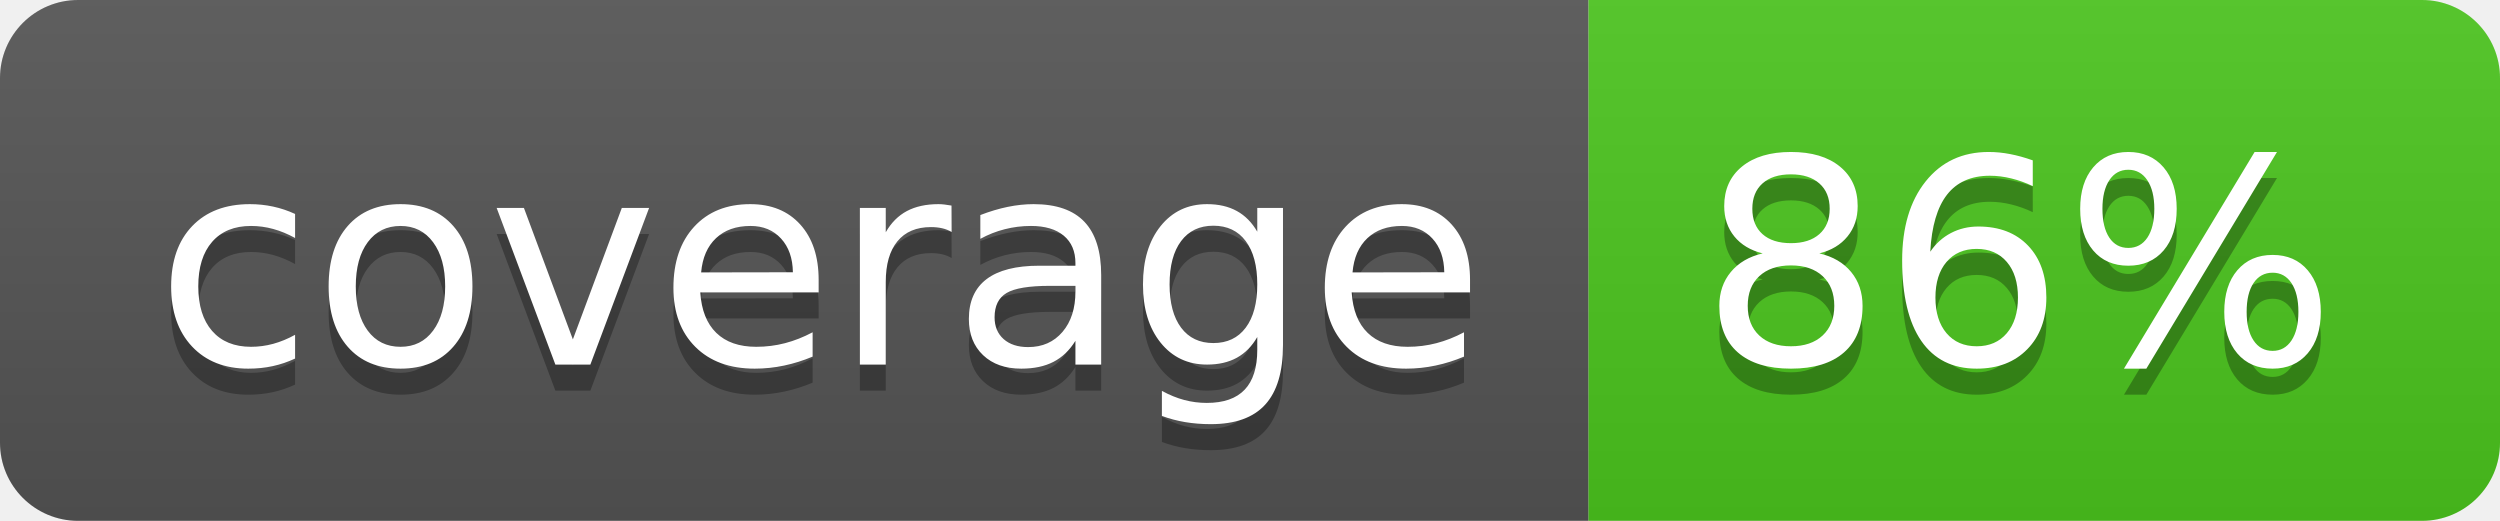
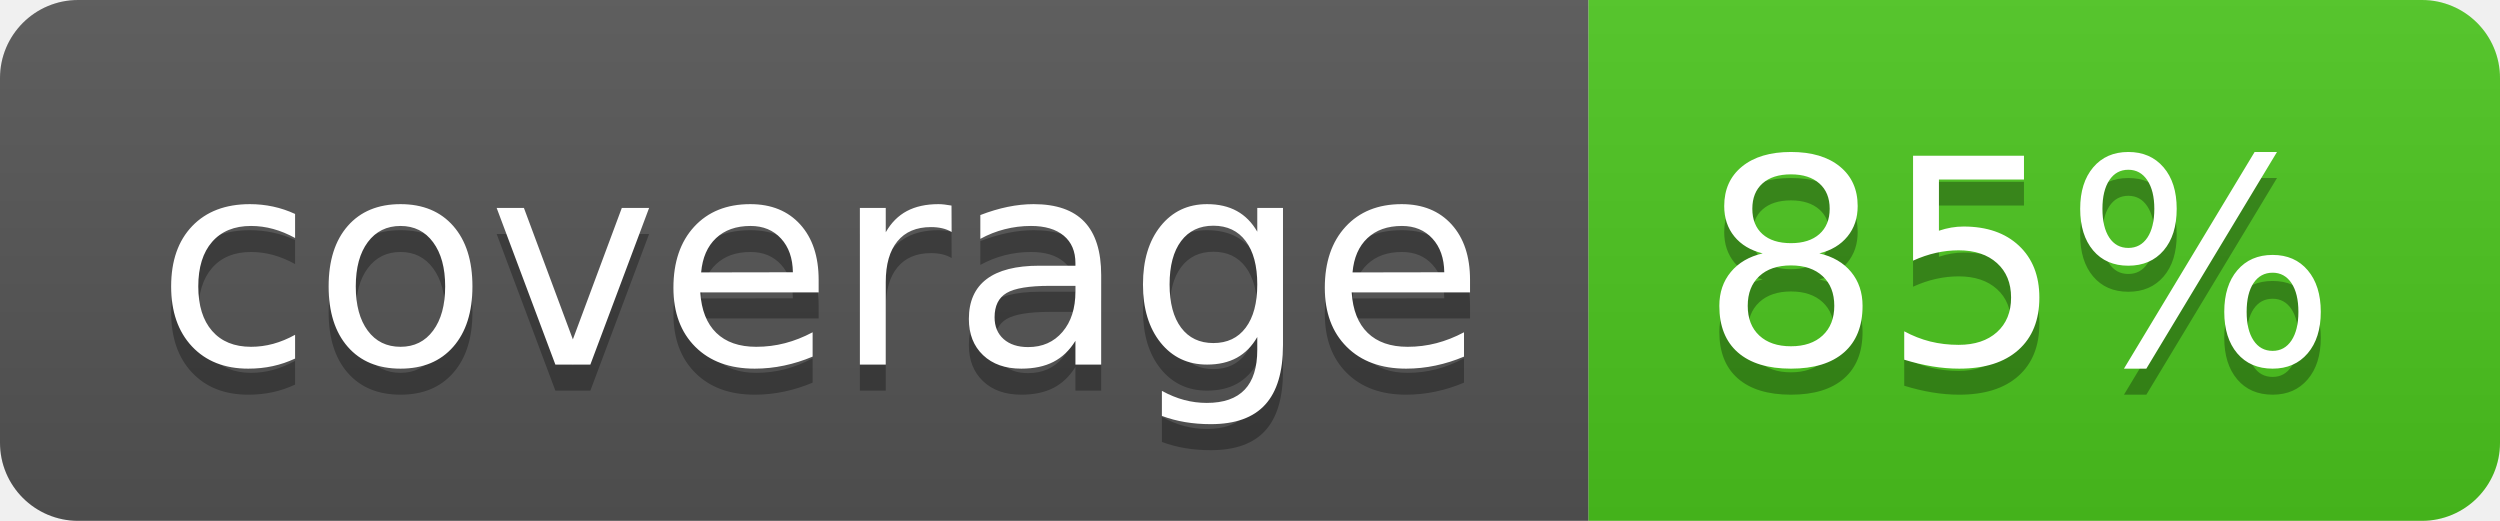
<svg xmlns="http://www.w3.org/2000/svg" width="96" height="20">
  <linearGradient id="b" x2="0" y2="100%">
    <stop offset="0" stop-color="#bbb" stop-opacity=".1" />
    <stop offset="1" stop-opacity=".1" />
  </linearGradient>
  <clipPath id="a">
    <rect width="96" height="20" rx="3" fill="#fff" />
  </clipPath>
  <g clip-path="url(#a)">
    <path fill="#555" d="M0 0h61v20H0z" />
    <path fill="#4CC61E" d="M61 0h35v20H61z" />
    <path fill="url(#b)" d="M0 0h96v20H0z" />
  </g>
  <g fill="#fff" text-anchor="middle" font-family="DejaVu Sans,Verdana,Geneva,sans-serif" font-size="110">
    <text x="315" y="150" fill="#010101" fill-opacity=".3" transform="scale(.1)" textLength="510">coverage</text>
    <text x="315" y="140" transform="scale(.1)" textLength="510">coverage</text>
-     <text x="775" y="150" fill="#010101" fill-opacity=".3" transform="scale(.1)" textLength="250">86%</text>
-     <text x="775" y="140" transform="scale(.1)" textLength="250">86%</text>
+     <text x="775" y="150" fill="#010101" fill-opacity=".3" transform="scale(.1)" textLength="250">85%</text>
+     <text x="775" y="140" transform="scale(.1)" textLength="250">85%</text>
  </g>
</svg>
